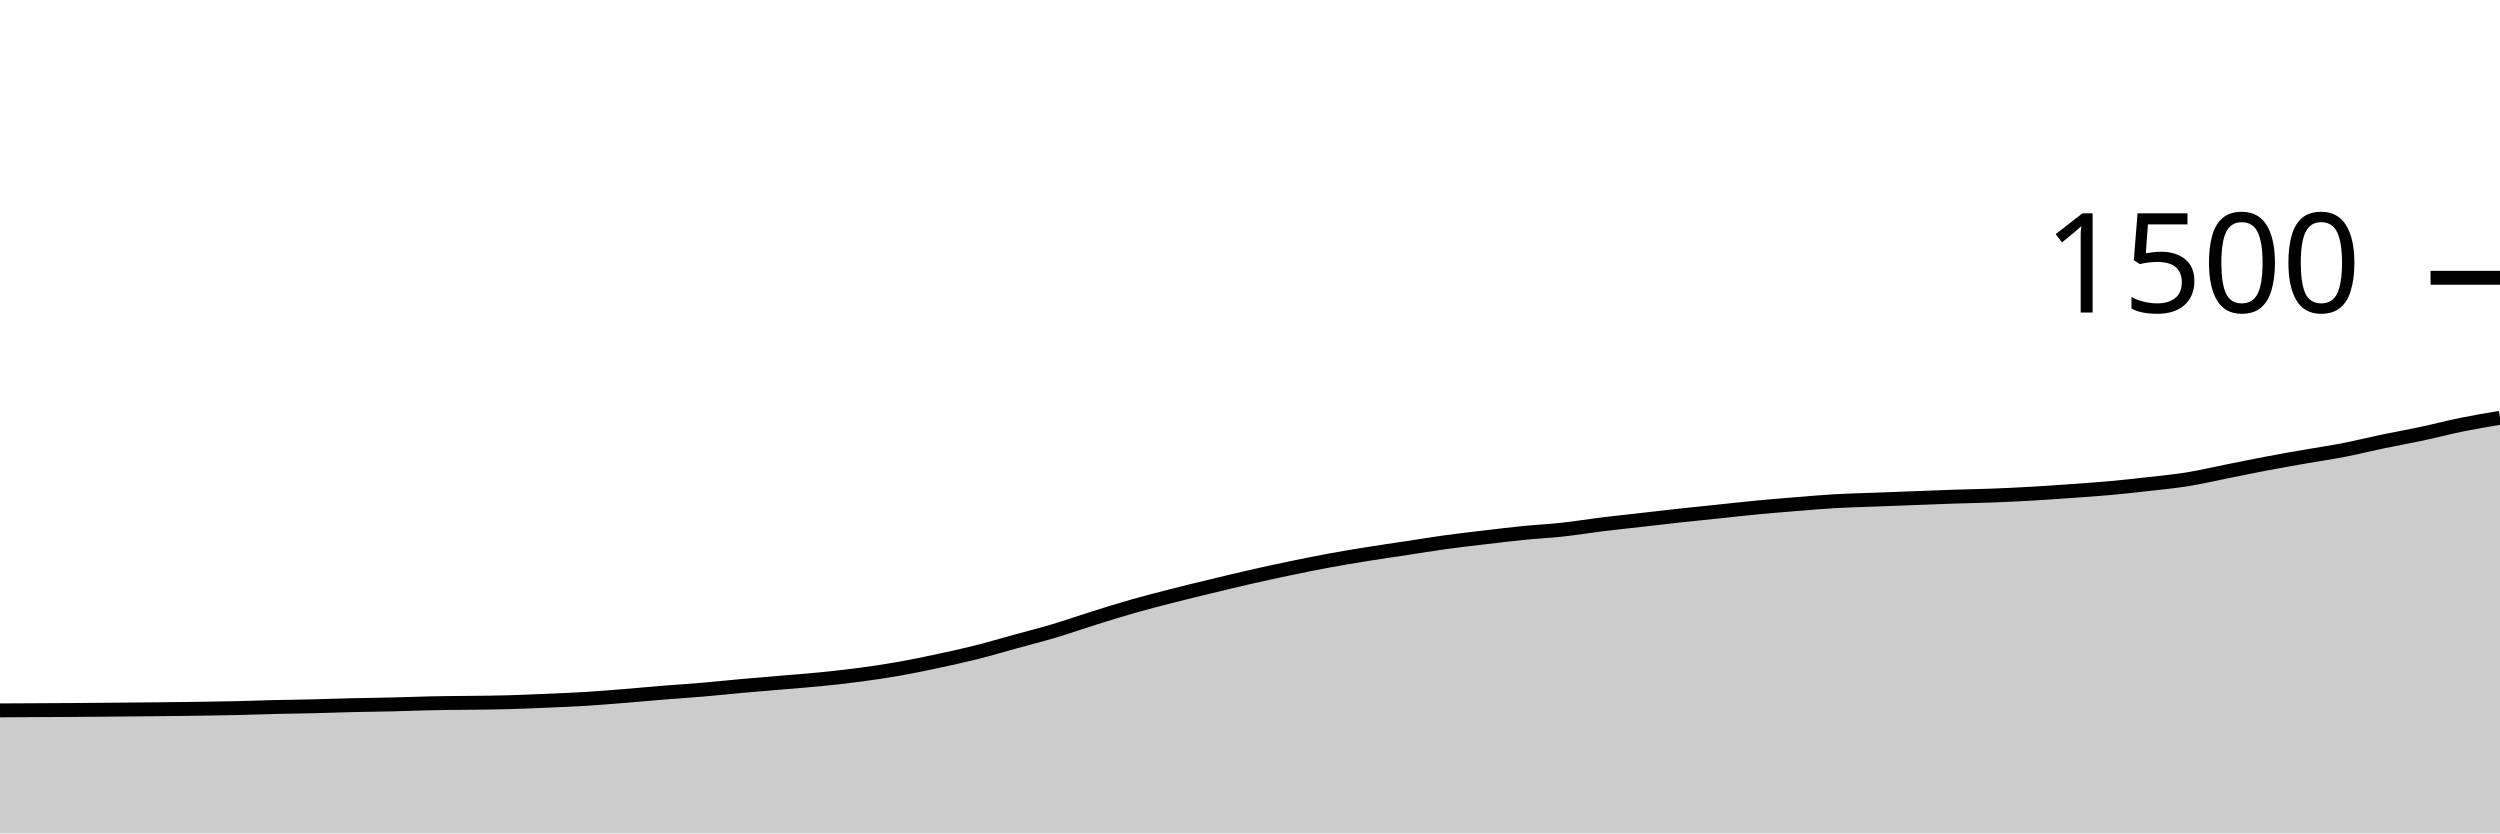
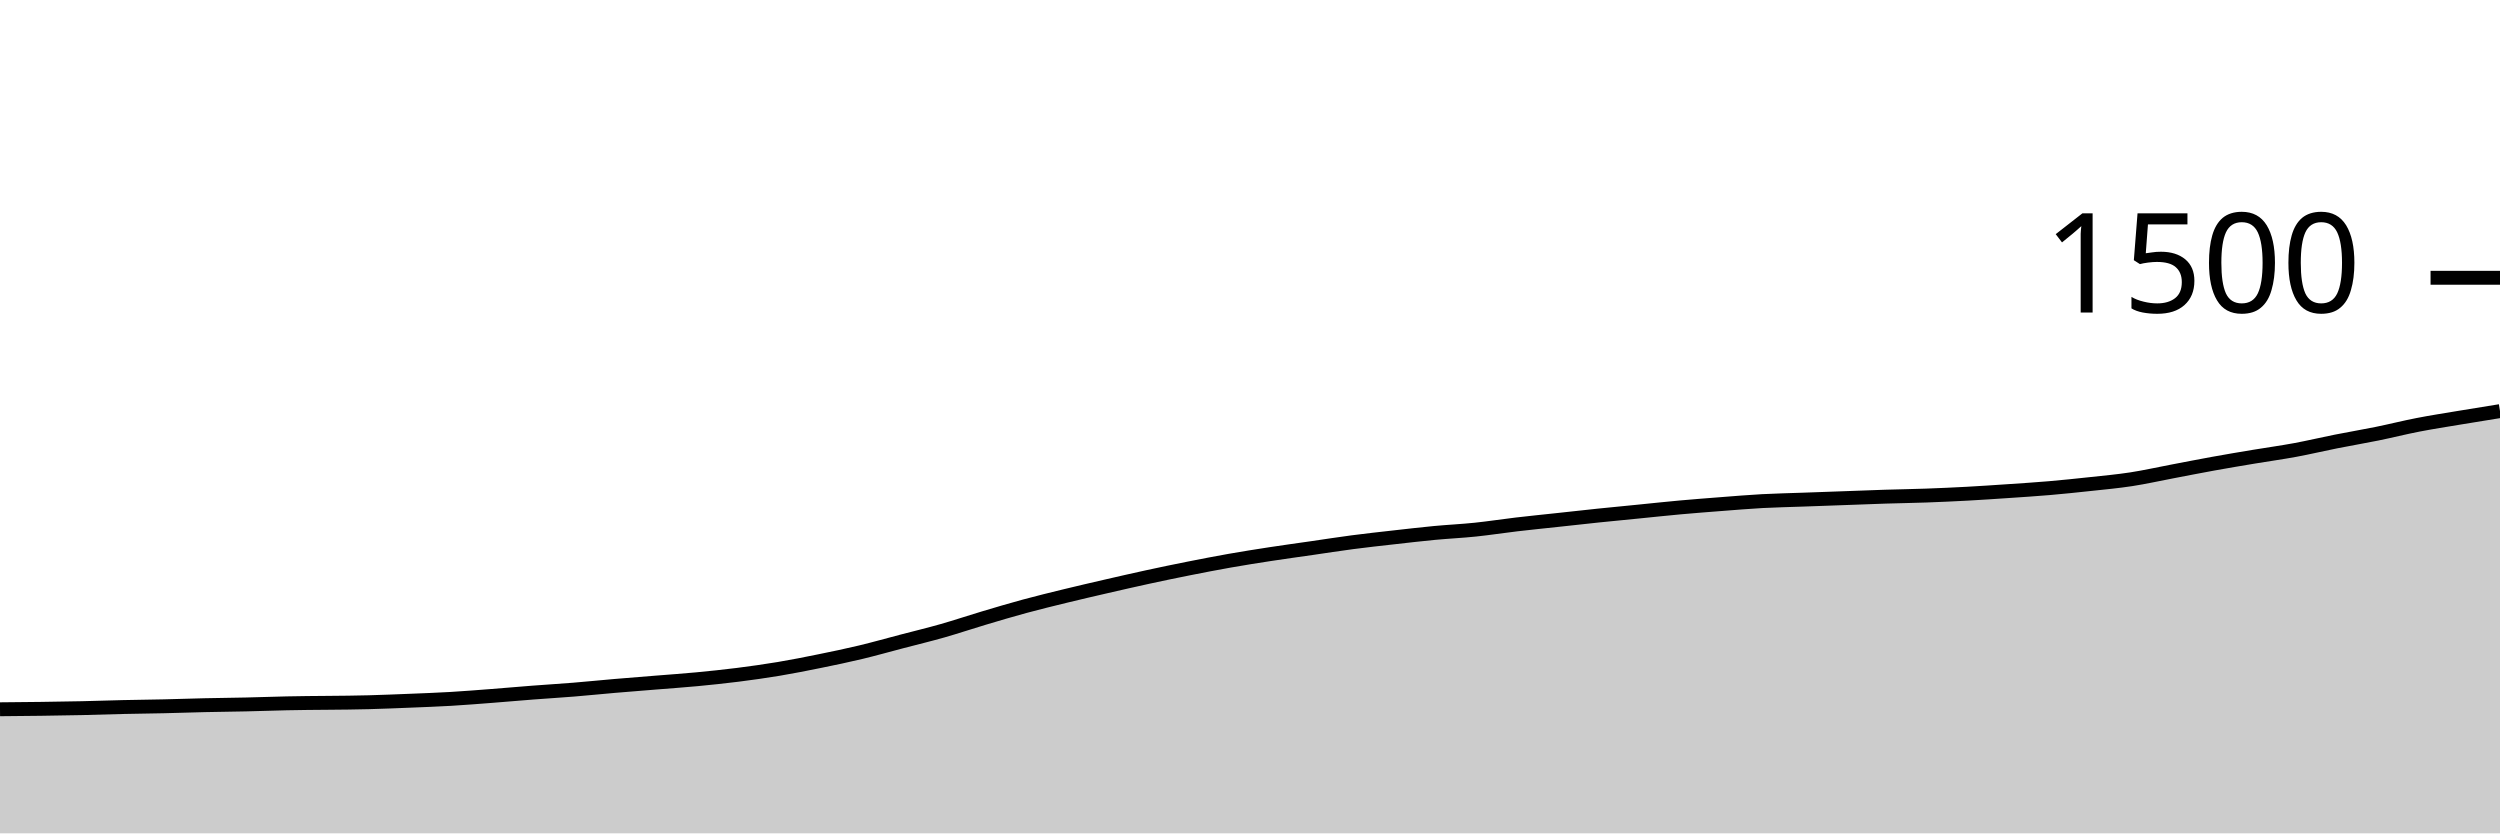
<svg xmlns="http://www.w3.org/2000/svg" viewBox="0 0 180 60">
  <g transform="translate(0,20)">
-     <path class="area" fill="rgba(0, 0, 0, 0.2)" d="M0,31.147C3.75,31.129,7.5,31.111,11.25,31.067C13.125,31.044,15,31.031,16.875,30.987C17.812,30.964,18.75,30.929,19.688,30.907C20.625,30.884,21.562,30.876,22.5,30.853C23.438,30.831,24.375,30.796,25.312,30.773C26.25,30.751,27.188,30.742,28.125,30.72C29.062,30.698,30,30.662,30.938,30.64C32.812,30.596,34.688,30.613,36.562,30.56C37.5,30.533,38.438,30.493,39.375,30.453C40.312,30.413,41.25,30.378,42.188,30.32C43.125,30.262,44.062,30.182,45,30.107C45.938,30.031,46.875,29.942,47.812,29.867C48.75,29.791,49.688,29.733,50.625,29.653C51.562,29.573,52.5,29.471,53.438,29.387C54.375,29.302,55.312,29.227,56.25,29.147C57.188,29.067,58.125,29,59.062,28.907C60,28.813,60.938,28.711,61.875,28.587C62.812,28.462,63.75,28.324,64.688,28.16C65.625,27.996,66.562,27.8,67.5,27.6C68.438,27.4,69.375,27.196,70.312,26.96C71.25,26.724,72.188,26.444,73.125,26.187C74.062,25.929,75,25.693,75.938,25.413C76.875,25.133,77.812,24.8,78.75,24.507C79.688,24.213,80.625,23.92,81.562,23.653C82.5,23.387,83.438,23.147,84.375,22.907C85.312,22.667,86.25,22.44,87.188,22.213C88.125,21.987,89.062,21.76,90,21.547C90.938,21.333,91.875,21.129,92.812,20.933C93.75,20.738,94.688,20.547,95.625,20.373C96.562,20.2,97.5,20.044,98.438,19.893C99.375,19.742,100.312,19.609,101.25,19.467C102.188,19.324,103.125,19.169,104.062,19.04C105,18.911,105.938,18.804,106.875,18.693C107.812,18.582,108.75,18.467,109.688,18.373C110.625,18.28,111.562,18.236,112.5,18.133C113.438,18.031,114.375,17.876,115.312,17.76C116.25,17.644,117.188,17.547,118.125,17.44C119.062,17.333,120,17.222,120.938,17.12C121.875,17.018,122.812,16.924,123.75,16.827C124.688,16.729,125.625,16.622,126.562,16.533C127.5,16.444,128.438,16.369,129.375,16.293C130.312,16.218,131.25,16.133,132.188,16.08C133.125,16.027,134.062,16.009,135,15.973C135.938,15.938,136.875,15.902,137.812,15.867C138.75,15.831,139.688,15.791,140.625,15.76C141.562,15.729,142.5,15.716,143.438,15.68C144.375,15.644,145.312,15.6,146.25,15.547C147.188,15.493,148.125,15.427,149.062,15.36C150,15.293,150.938,15.231,151.875,15.147C152.812,15.062,153.75,14.96,154.688,14.853C155.625,14.747,156.562,14.658,157.5,14.507C158.438,14.356,159.375,14.133,160.312,13.947C161.25,13.76,162.188,13.564,163.125,13.387C164.062,13.209,165,13.044,165.938,12.88C166.875,12.716,167.812,12.582,168.75,12.4C169.688,12.218,170.625,11.982,171.562,11.787C172.5,11.591,173.438,11.427,174.375,11.227C175.312,11.027,176.25,10.778,177.188,10.587C178.125,10.396,179.062,10.238,180,10.08L180,40C179.062,40,178.125,40,177.188,40C176.25,40,175.312,40,174.375,40C173.438,40,172.5,40,171.562,40C170.625,40,169.688,40,168.75,40C167.812,40,166.875,40,165.938,40C165,40,164.062,40,163.125,40C162.188,40,161.25,40,160.312,40C159.375,40,158.438,40,157.5,40C156.562,40,155.625,40,154.688,40C153.75,40,152.812,40,151.875,40C150.938,40,150,40,149.062,40C148.125,40,147.188,40,146.25,40C145.312,40,144.375,40,143.438,40C142.5,40,141.562,40,140.625,40C139.688,40,138.75,40,137.812,40C136.875,40,135.938,40,135,40C134.062,40,133.125,40,132.188,40C131.25,40,130.312,40,129.375,40C128.438,40,127.5,40,126.562,40C125.625,40,124.688,40,123.75,40C122.812,40,121.875,40,120.938,40C120,40,119.062,40,118.125,40C117.188,40,116.25,40,115.312,40C114.375,40,113.438,40,112.5,40C111.562,40,110.625,40,109.688,40C108.75,40,107.812,40,106.875,40C105.938,40,105,40,104.062,40C103.125,40,102.188,40,101.25,40C100.312,40,99.375,40,98.438,40C97.5,40,96.562,40,95.625,40C94.688,40,93.75,40,92.812,40C91.875,40,90.938,40,90,40C89.062,40,88.125,40,87.188,40C86.25,40,85.312,40,84.375,40C83.438,40,82.5,40,81.562,40C80.625,40,79.688,40,78.75,40C77.812,40,76.875,40,75.938,40C75,40,74.062,40,73.125,40C72.188,40,71.25,40,70.312,40C69.375,40,68.438,40,67.5,40C66.562,40,65.625,40,64.688,40C63.75,40,62.812,40,61.875,40C60.938,40,60,40,59.062,40C58.125,40,57.188,40,56.25,40C55.312,40,54.375,40,53.438,40C52.5,40,51.562,40,50.625,40C49.688,40,48.75,40,47.812,40C46.875,40,45.938,40,45,40C44.062,40,43.125,40,42.188,40C41.25,40,40.312,40,39.375,40C38.438,40,37.5,40,36.562,40C34.688,40,32.812,40,30.938,40C30,40,29.062,40,28.125,40C27.188,40,26.25,40,25.312,40C24.375,40,23.438,40,22.5,40C21.562,40,20.625,40,19.688,40C18.75,40,17.812,40,16.875,40C15,40,13.125,40,11.25,40C7.5,40,3.75,40,0,40Z" />
-     <path class="line" stroke="black" fill="none" d="M0,31.147C3.75,31.129,7.5,31.111,11.25,31.067C13.125,31.044,15,31.031,16.875,30.987C17.812,30.964,18.75,30.929,19.688,30.907C20.625,30.884,21.562,30.876,22.5,30.853C23.438,30.831,24.375,30.796,25.312,30.773C26.25,30.751,27.188,30.742,28.125,30.72C29.062,30.698,30,30.662,30.938,30.64C32.812,30.596,34.688,30.613,36.562,30.56C37.5,30.533,38.438,30.493,39.375,30.453C40.312,30.413,41.25,30.378,42.188,30.32C43.125,30.262,44.062,30.182,45,30.107C45.938,30.031,46.875,29.942,47.812,29.867C48.75,29.791,49.688,29.733,50.625,29.653C51.562,29.573,52.5,29.471,53.438,29.387C54.375,29.302,55.312,29.227,56.25,29.147C57.188,29.067,58.125,29,59.062,28.907C60,28.813,60.938,28.711,61.875,28.587C62.812,28.462,63.75,28.324,64.688,28.16C65.625,27.996,66.562,27.8,67.5,27.6C68.438,27.4,69.375,27.196,70.312,26.96C71.25,26.724,72.188,26.444,73.125,26.187C74.062,25.929,75,25.693,75.938,25.413C76.875,25.133,77.812,24.8,78.75,24.507C79.688,24.213,80.625,23.92,81.562,23.653C82.5,23.387,83.438,23.147,84.375,22.907C85.312,22.667,86.25,22.44,87.188,22.213C88.125,21.987,89.062,21.76,90,21.547C90.938,21.333,91.875,21.129,92.812,20.933C93.75,20.738,94.688,20.547,95.625,20.373C96.562,20.2,97.5,20.044,98.438,19.893C99.375,19.742,100.312,19.609,101.25,19.467C102.188,19.324,103.125,19.169,104.062,19.04C105,18.911,105.938,18.804,106.875,18.693C107.812,18.582,108.75,18.467,109.688,18.373C110.625,18.28,111.562,18.236,112.5,18.133C113.438,18.031,114.375,17.876,115.312,17.76C116.25,17.644,117.188,17.547,118.125,17.44C119.062,17.333,120,17.222,120.938,17.12C121.875,17.018,122.812,16.924,123.75,16.827C124.688,16.729,125.625,16.622,126.562,16.533C127.5,16.444,128.438,16.369,129.375,16.293C130.312,16.218,131.25,16.133,132.188,16.08C133.125,16.027,134.062,16.009,135,15.973C135.938,15.938,136.875,15.902,137.812,15.867C138.75,15.831,139.688,15.791,140.625,15.76C141.562,15.729,142.5,15.716,143.438,15.68C144.375,15.644,145.312,15.6,146.25,15.547C147.188,15.493,148.125,15.427,149.062,15.36C150,15.293,150.938,15.231,151.875,15.147C152.812,15.062,153.75,14.96,154.688,14.853C155.625,14.747,156.562,14.658,157.5,14.507C158.438,14.356,159.375,14.133,160.312,13.947C161.25,13.76,162.188,13.564,163.125,13.387C164.062,13.209,165,13.044,165.938,12.88C166.875,12.716,167.812,12.582,168.75,12.4C169.688,12.218,170.625,11.982,171.562,11.787C172.5,11.591,173.438,11.427,174.375,11.227C175.312,11.027,176.25,10.778,177.188,10.587C178.125,10.396,179.062,10.238,180,10.08" />
+     <path class="area" fill="rgba(0, 0, 0, 0.2)" d="M0,31.067C1.967,31.049,3.934,31.031,5.902,30.987C6.885,30.964,7.869,30.929,8.852,30.907C9.836,30.884,10.82,30.876,11.803,30.853C12.787,30.831,13.77,30.796,14.754,30.773C15.738,30.751,16.721,30.742,17.705,30.72C18.689,30.698,19.672,30.662,20.656,30.64C22.623,30.596,24.59,30.613,26.557,30.56C27.541,30.533,28.525,30.493,29.508,30.453C30.492,30.413,31.475,30.378,32.459,30.32C33.443,30.262,34.426,30.182,35.41,30.107C36.393,30.031,37.377,29.942,38.361,29.867C39.344,29.791,40.328,29.733,41.311,29.653C42.295,29.573,43.279,29.471,44.262,29.387C45.246,29.302,46.23,29.227,47.213,29.147C48.197,29.067,49.18,29,50.164,28.907C51.148,28.813,52.131,28.711,53.115,28.587C54.098,28.462,55.082,28.324,56.066,28.16C57.049,27.996,58.033,27.8,59.016,27.6C60,27.4,60.984,27.196,61.967,26.96C62.951,26.724,63.934,26.444,64.918,26.187C65.902,25.929,66.885,25.693,67.869,25.413C68.852,25.133,69.836,24.8,70.82,24.507C71.803,24.213,72.787,23.92,73.77,23.653C74.754,23.387,75.738,23.147,76.721,22.907C77.705,22.667,78.689,22.44,79.672,22.213C80.656,21.987,81.639,21.76,82.623,21.547C83.607,21.333,84.59,21.129,85.574,20.933C86.557,20.738,87.541,20.547,88.525,20.373C89.508,20.2,90.492,20.044,91.475,19.893C92.459,19.742,93.443,19.609,94.426,19.467C95.41,19.324,96.393,19.169,97.377,19.04C98.361,18.911,99.344,18.804,100.328,18.693C101.311,18.582,102.295,18.467,103.279,18.373C104.262,18.28,105.246,18.236,106.23,18.133C107.213,18.031,108.197,17.876,109.18,17.76C110.164,17.644,111.148,17.547,112.131,17.44C113.115,17.333,114.098,17.222,115.082,17.12C116.066,17.018,117.049,16.924,118.033,16.827C119.016,16.729,120,16.622,120.984,16.533C121.967,16.444,122.951,16.369,123.934,16.293C124.918,16.218,125.902,16.133,126.885,16.08C127.869,16.027,128.852,16.009,129.836,15.973C130.82,15.938,131.803,15.902,132.787,15.867C133.77,15.831,134.754,15.791,135.738,15.76C136.721,15.729,137.705,15.716,138.689,15.68C139.672,15.644,140.656,15.6,141.639,15.547C142.623,15.493,143.607,15.427,144.59,15.36C145.574,15.293,146.557,15.231,147.541,15.147C148.525,15.062,149.508,14.96,150.492,14.853C151.475,14.747,152.459,14.658,153.443,14.507C154.426,14.356,155.41,14.133,156.393,13.947C157.377,13.76,158.361,13.564,159.344,13.387C160.328,13.209,161.311,13.044,162.295,12.88C163.279,12.716,164.262,12.582,165.246,12.4C166.23,12.218,167.213,11.982,168.197,11.787C169.18,11.591,170.164,11.427,171.148,11.227C172.131,11.027,173.115,10.778,174.098,10.587C175.082,10.396,176.066,10.244,177.049,10.08C178.033,9.916,179.016,9.758,180,9.6L180,40C179.016,40,178.033,40,177.049,40C176.066,40,175.082,40,174.098,40C173.115,40,172.131,40,171.148,40C170.164,40,169.18,40,168.197,40C167.213,40,166.23,40,165.246,40C164.262,40,163.279,40,162.295,40C161.311,40,160.328,40,159.344,40C158.361,40,157.377,40,156.393,40C155.41,40,154.426,40,153.443,40C152.459,40,151.475,40,150.492,40C149.508,40,148.525,40,147.541,40C146.557,40,145.574,40,144.59,40C143.607,40,142.623,40,141.639,40C140.656,40,139.672,40,138.689,40C137.705,40,136.721,40,135.738,40C134.754,40,133.77,40,132.787,40C131.803,40,130.82,40,129.836,40C128.852,40,127.869,40,126.885,40C125.902,40,124.918,40,123.934,40C122.951,40,121.967,40,120.984,40C120,40,119.016,40,118.033,40C117.049,40,116.066,40,115.082,40C114.098,40,113.115,40,112.131,40C111.148,40,110.164,40,109.18,40C108.197,40,107.213,40,106.23,40C105.246,40,104.262,40,103.279,40C102.295,40,101.311,40,100.328,40C99.344,40,98.361,40,97.377,40C96.393,40,95.41,40,94.426,40C93.443,40,92.459,40,91.475,40C90.492,40,89.508,40,88.525,40C87.541,40,86.557,40,85.574,40C84.59,40,83.607,40,82.623,40C81.639,40,80.656,40,79.672,40C78.689,40,77.705,40,76.721,40C75.738,40,74.754,40,73.77,40C72.787,40,71.803,40,70.82,40C69.836,40,68.852,40,67.869,40C66.885,40,65.902,40,64.918,40C63.934,40,62.951,40,61.967,40C60.984,40,60,40,59.016,40C58.033,40,57.049,40,56.066,40C55.082,40,54.098,40,53.115,40C52.131,40,51.148,40,50.164,40C49.18,40,48.197,40,47.213,40C46.23,40,45.246,40,44.262,40C43.279,40,42.295,40,41.311,40C40.328,40,39.344,40,38.361,40C37.377,40,36.393,40,35.41,40C34.426,40,33.443,40,32.459,40C31.475,40,30.492,40,29.508,40C28.525,40,27.541,40,26.557,40C24.59,40,22.623,40,20.656,40C19.672,40,18.689,40,17.705,40C16.721,40,15.738,40,14.754,40C13.77,40,12.787,40,11.803,40C10.82,40,9.836,40,8.852,40C7.869,40,6.885,40,5.902,40C3.934,40,1.967,40,0,40Z" />
+     <path class="line" stroke="black" fill="none" d="M0,31.067C1.967,31.049,3.934,31.031,5.902,30.987C6.885,30.964,7.869,30.929,8.852,30.907C9.836,30.884,10.82,30.876,11.803,30.853C12.787,30.831,13.77,30.796,14.754,30.773C15.738,30.751,16.721,30.742,17.705,30.72C18.689,30.698,19.672,30.662,20.656,30.64C22.623,30.596,24.59,30.613,26.557,30.56C27.541,30.533,28.525,30.493,29.508,30.453C30.492,30.413,31.475,30.378,32.459,30.32C33.443,30.262,34.426,30.182,35.41,30.107C36.393,30.031,37.377,29.942,38.361,29.867C39.344,29.791,40.328,29.733,41.311,29.653C42.295,29.573,43.279,29.471,44.262,29.387C45.246,29.302,46.23,29.227,47.213,29.147C48.197,29.067,49.18,29,50.164,28.907C51.148,28.813,52.131,28.711,53.115,28.587C54.098,28.462,55.082,28.324,56.066,28.16C57.049,27.996,58.033,27.8,59.016,27.6C60,27.4,60.984,27.196,61.967,26.96C62.951,26.724,63.934,26.444,64.918,26.187C65.902,25.929,66.885,25.693,67.869,25.413C68.852,25.133,69.836,24.8,70.82,24.507C71.803,24.213,72.787,23.92,73.77,23.653C74.754,23.387,75.738,23.147,76.721,22.907C77.705,22.667,78.689,22.44,79.672,22.213C80.656,21.987,81.639,21.76,82.623,21.547C83.607,21.333,84.59,21.129,85.574,20.933C86.557,20.738,87.541,20.547,88.525,20.373C89.508,20.2,90.492,20.044,91.475,19.893C92.459,19.742,93.443,19.609,94.426,19.467C95.41,19.324,96.393,19.169,97.377,19.04C98.361,18.911,99.344,18.804,100.328,18.693C101.311,18.582,102.295,18.467,103.279,18.373C104.262,18.28,105.246,18.236,106.23,18.133C107.213,18.031,108.197,17.876,109.18,17.76C110.164,17.644,111.148,17.547,112.131,17.44C113.115,17.333,114.098,17.222,115.082,17.12C116.066,17.018,117.049,16.924,118.033,16.827C119.016,16.729,120,16.622,120.984,16.533C121.967,16.444,122.951,16.369,123.934,16.293C124.918,16.218,125.902,16.133,126.885,16.08C127.869,16.027,128.852,16.009,129.836,15.973C130.82,15.938,131.803,15.902,132.787,15.867C133.77,15.831,134.754,15.791,135.738,15.76C136.721,15.729,137.705,15.716,138.689,15.68C139.672,15.644,140.656,15.6,141.639,15.547C142.623,15.493,143.607,15.427,144.59,15.36C145.574,15.293,146.557,15.231,147.541,15.147C148.525,15.062,149.508,14.96,150.492,14.853C151.475,14.747,152.459,14.658,153.443,14.507C154.426,14.356,155.41,14.133,156.393,13.947C157.377,13.76,158.361,13.564,159.344,13.387C160.328,13.209,161.311,13.044,162.295,12.88C163.279,12.716,164.262,12.582,165.246,12.4C166.23,12.218,167.213,11.982,168.197,11.787C169.18,11.591,170.164,11.427,171.148,11.227C172.131,11.027,173.115,10.778,174.098,10.587C175.082,10.396,176.066,10.244,177.049,10.08C178.033,9.916,179.016,9.758,180,9.6" />
    <path class="axis-ceiling" stroke-width="1" stroke="black" fill="none" d="M175,0L180,0" />
    <text class="axis-ceiling-label" font-family="sans-serif" text-anchor="end" font-size="10px" x="170" y="2.5">1500</text>
  </g>
</svg>
